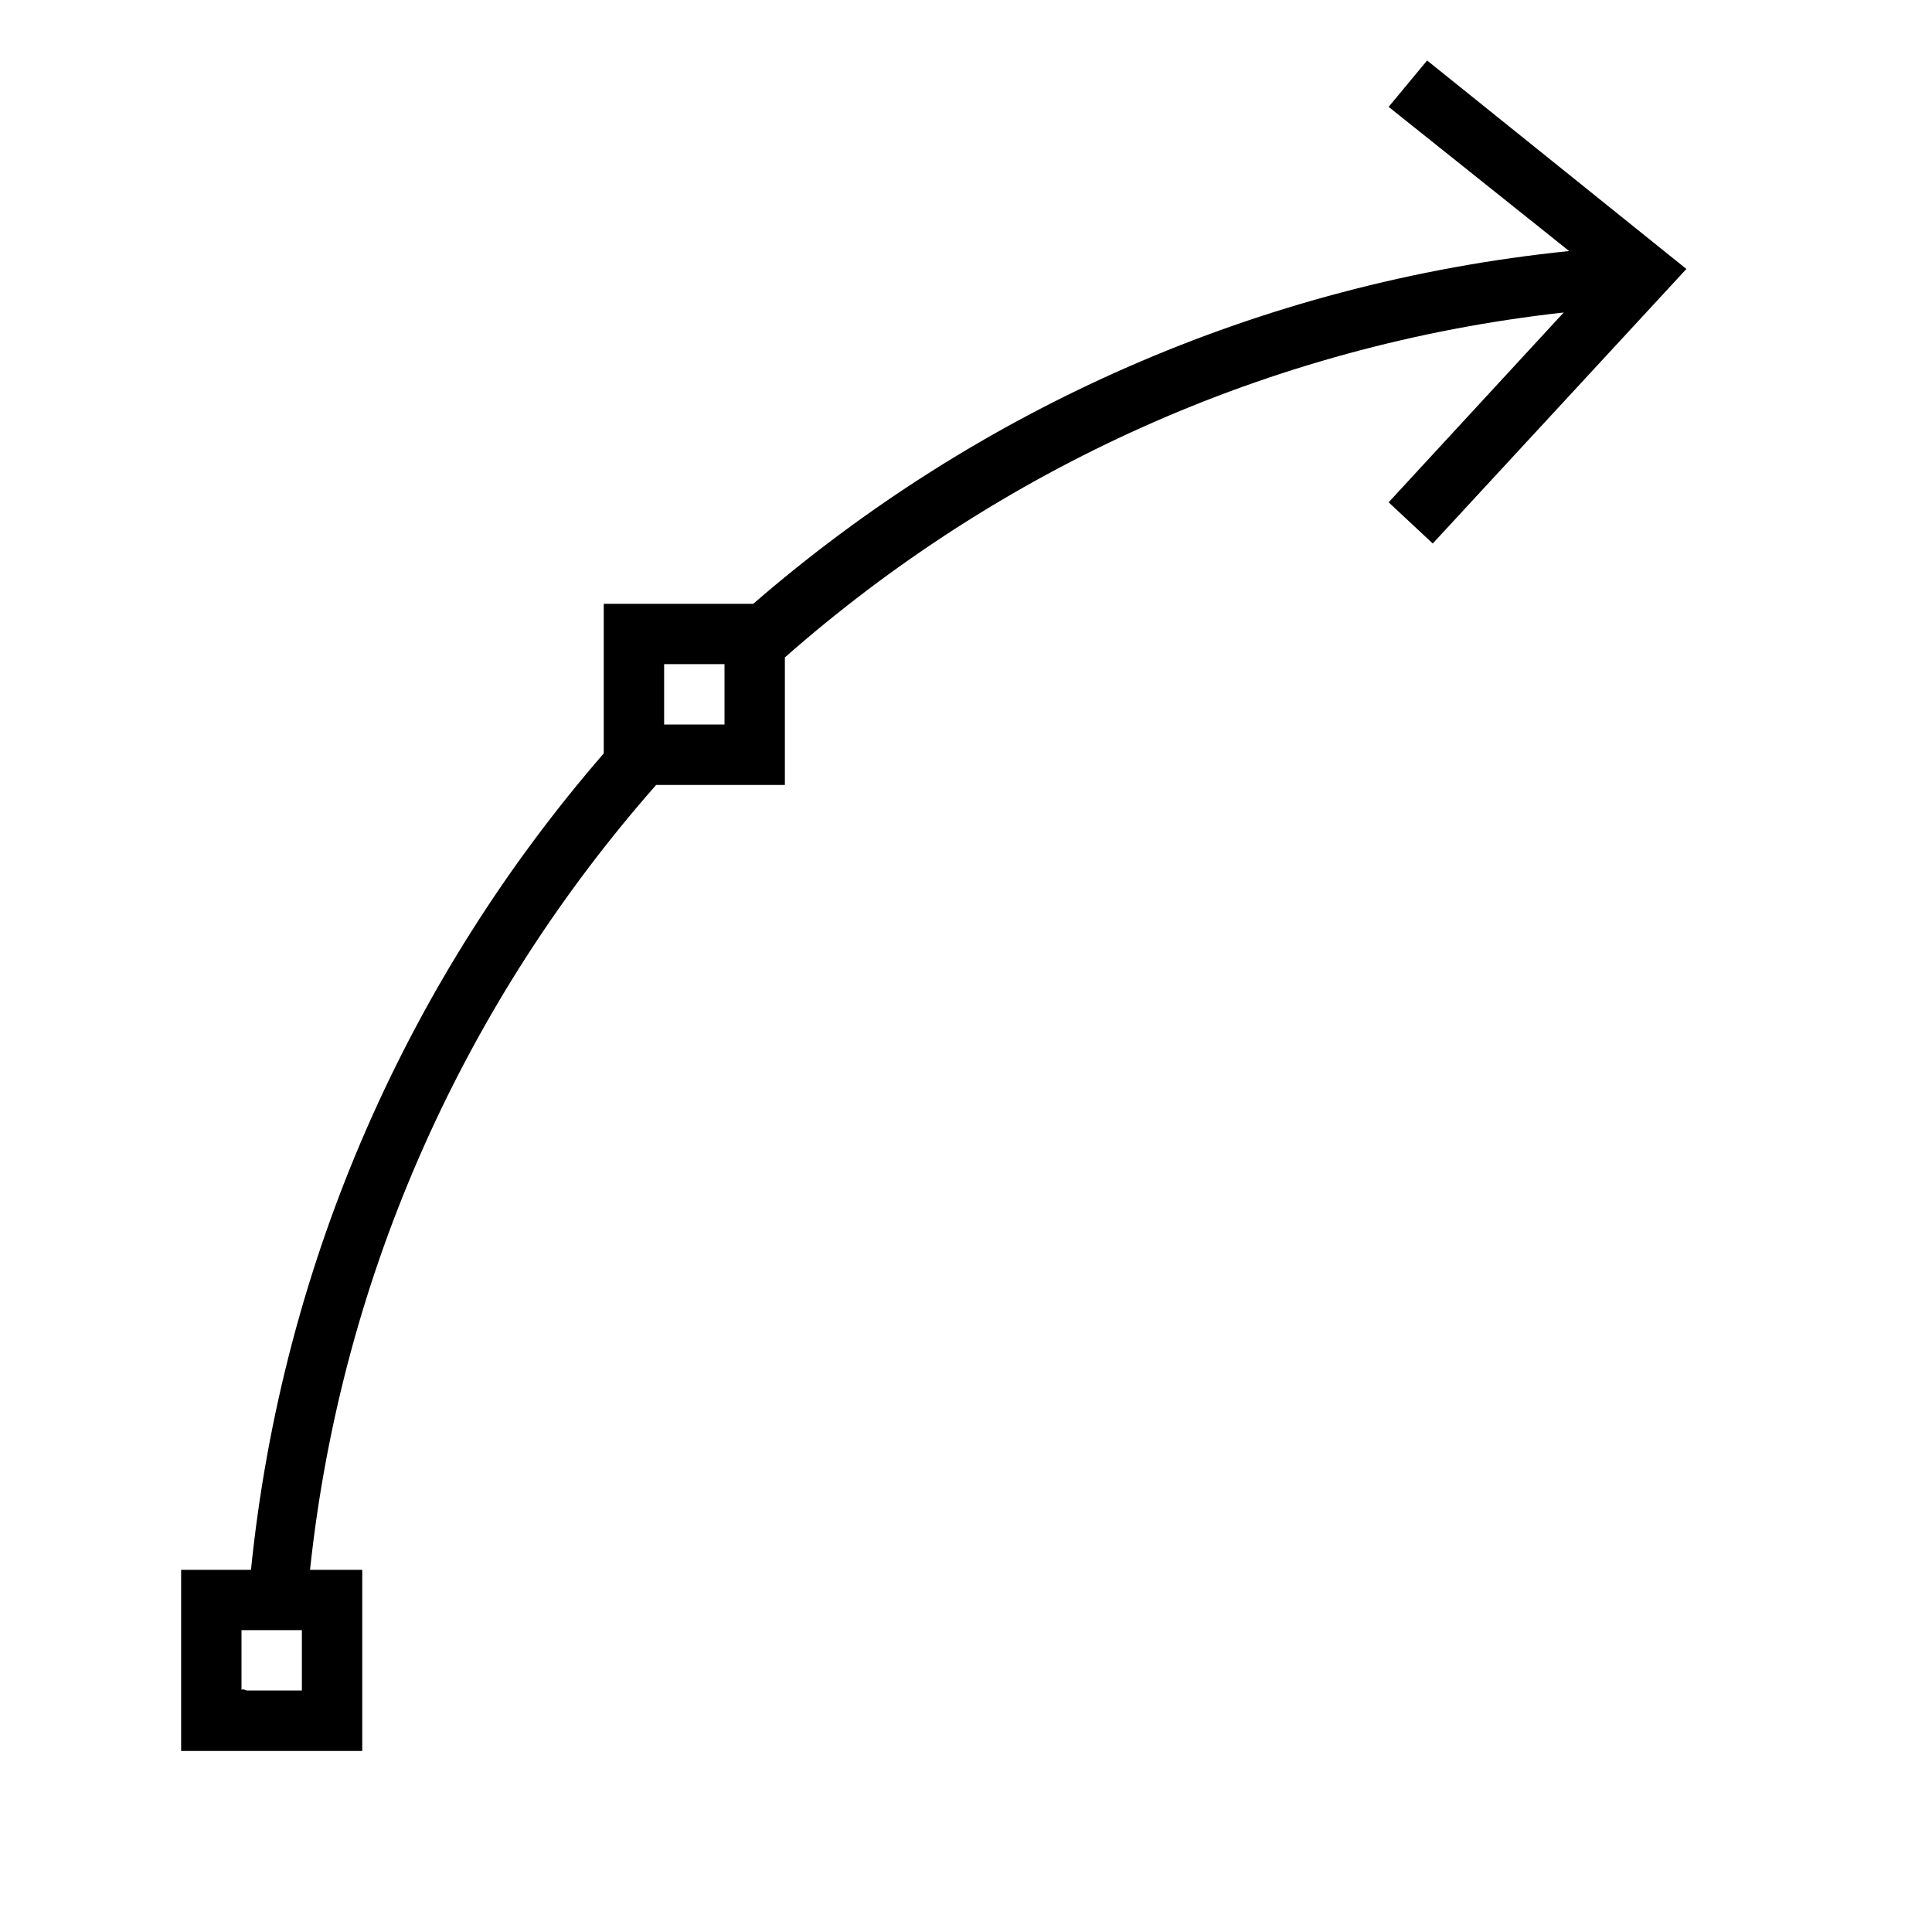
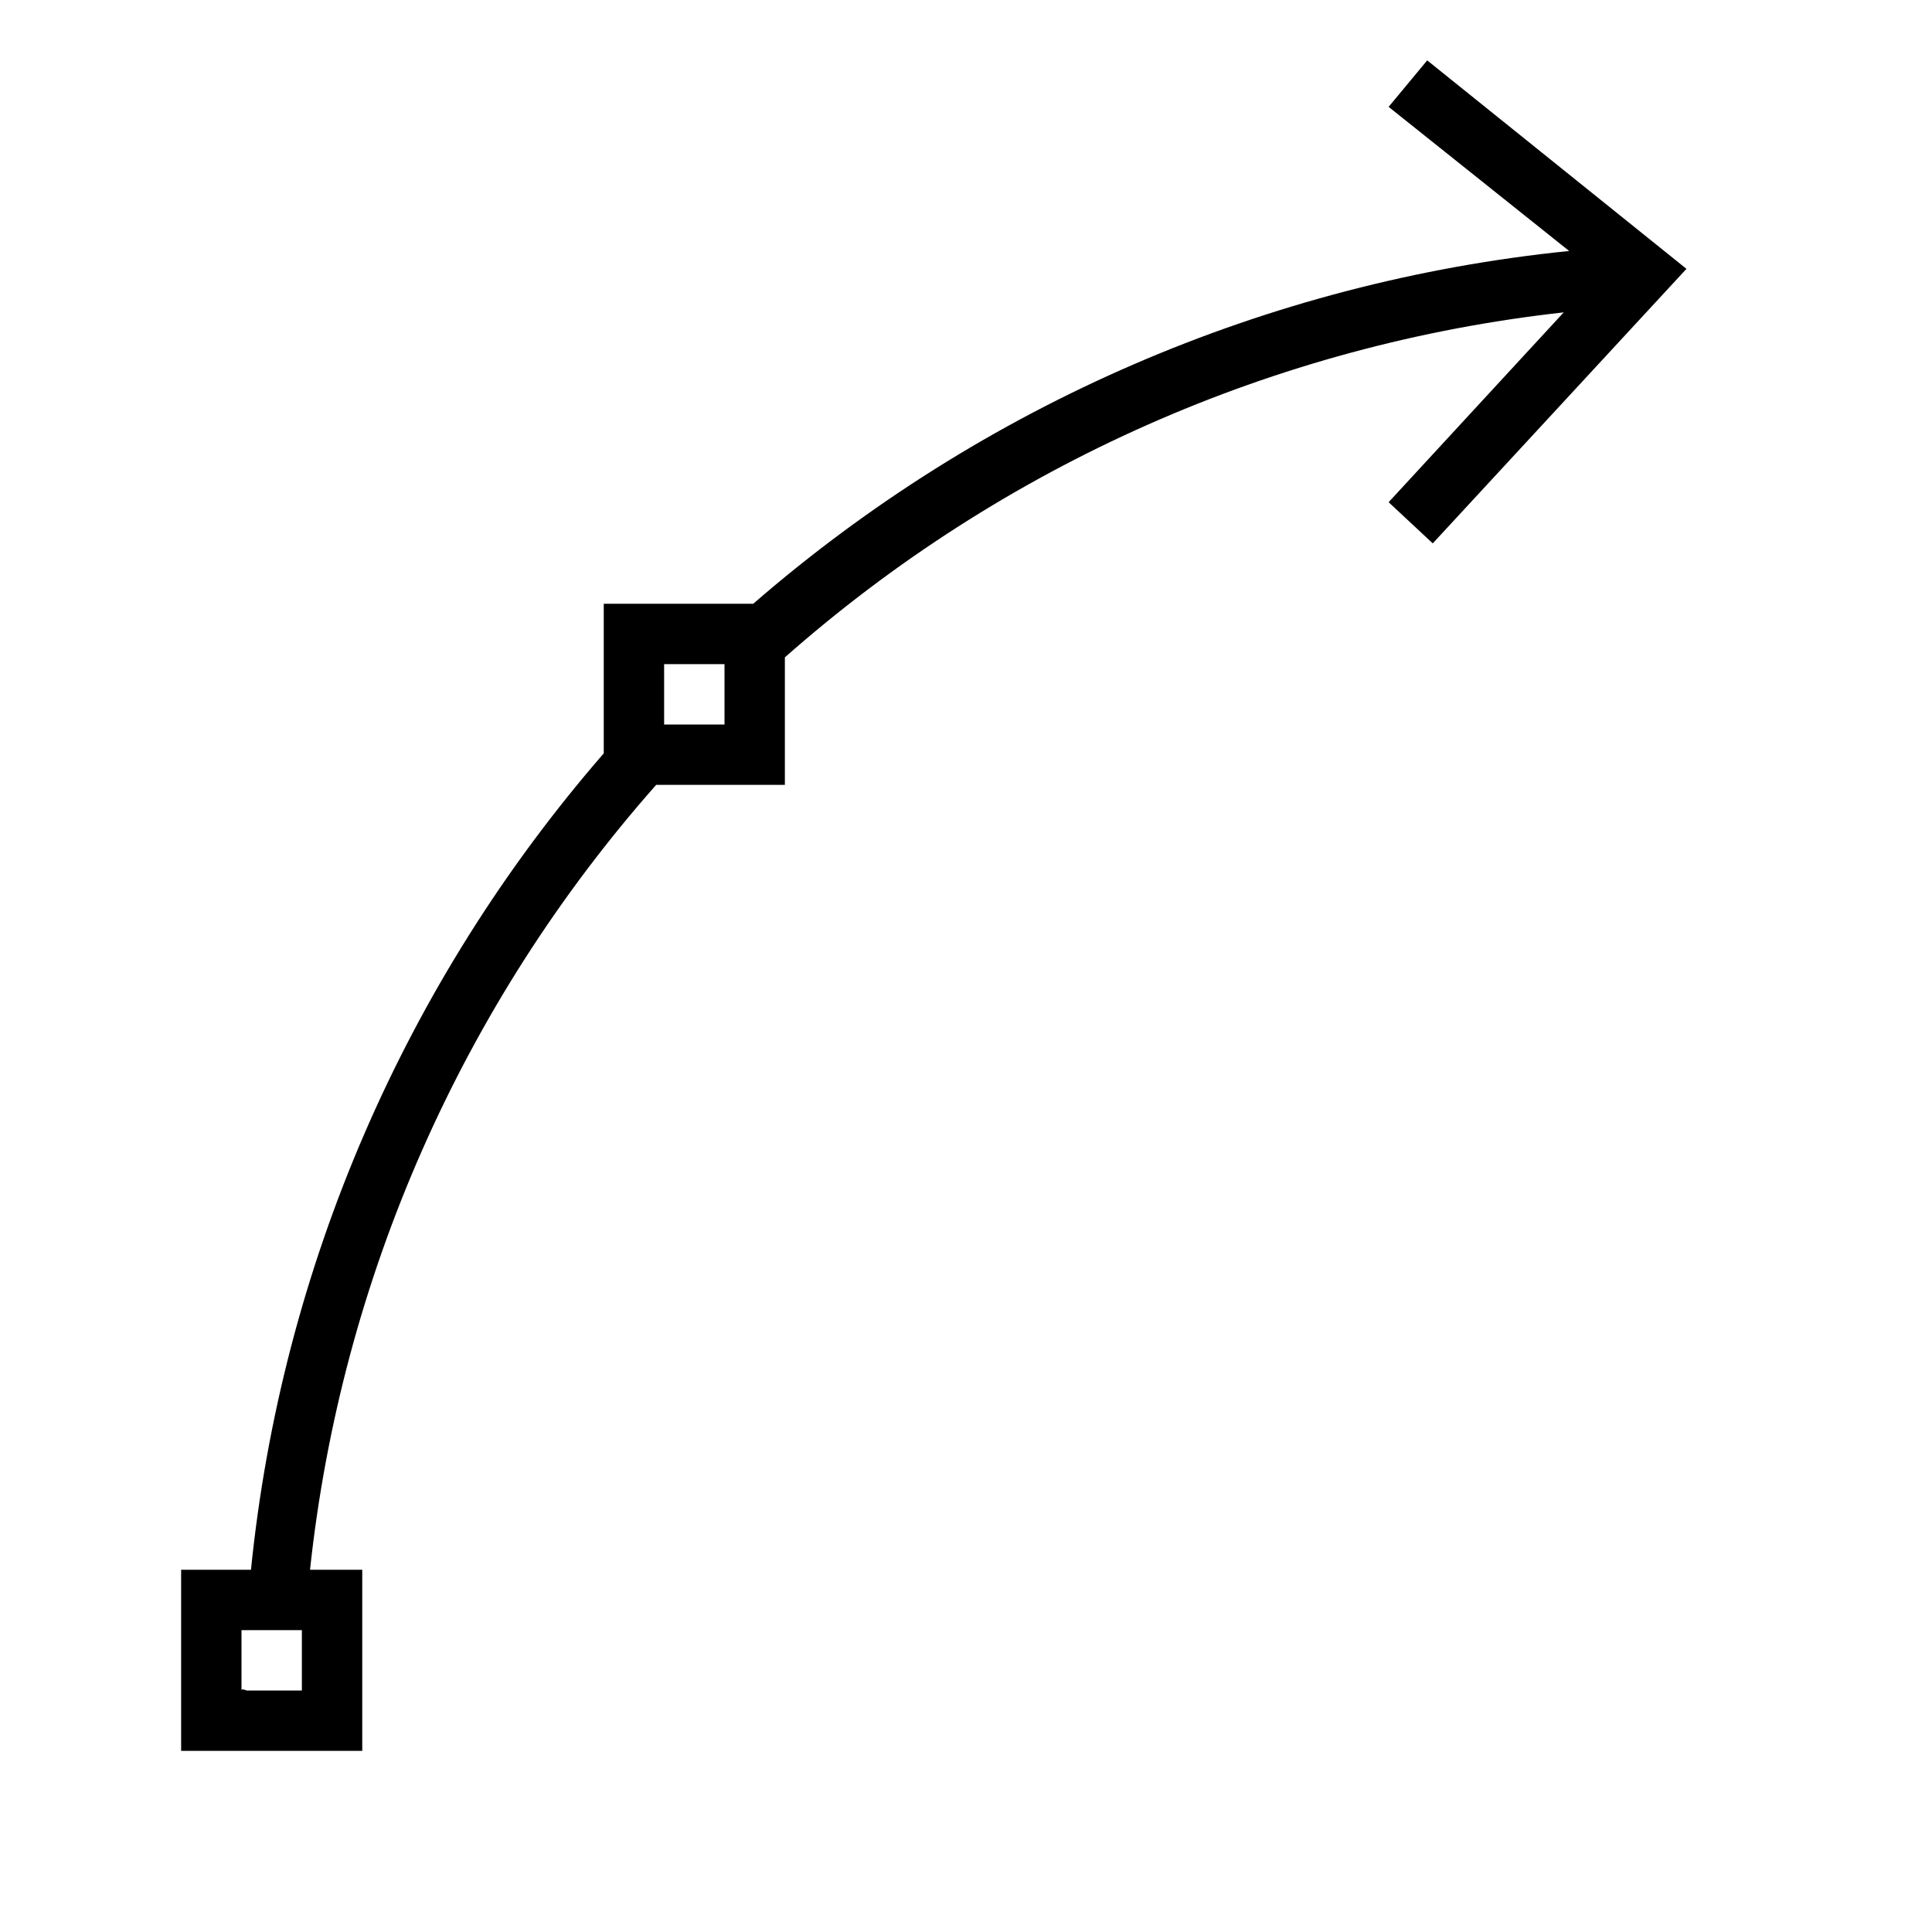
- <svg xmlns="http://www.w3.org/2000/svg" id="icons" viewBox="0 0 32 32">
-   <defs>
-     <style>.cls-1{fill:none;}</style>
-   </defs>
-   <path d="M23.639,1l-.639.77,2.99,2.388c-5.145.526-9.812,2.634-13.514,5.843h-2.476v2.478c-3.211,3.703-5.319,8.373-5.843,13.522h-1.157v3h3v-3h-.865c.528-4.955,2.605-9.449,5.733-13h2.132v-2.112c3.528-3.107,7.984-5.168,12.9-5.713l-2.9,3.144.731.682,4.201-4.547-4.294-3.453ZM4,27h1v1h-.915c-.049-.021-.086-.029-.085,0v-1ZM12,12h-1v-1h1v1Z" />
-   <rect class="cls-1" width="32" height="32" />
+ <svg xmlns="http://www.w3.org/2000/svg" viewBox="0 0 32 32">
+   <path d="M23.639 1L23 1.77l2.99 2.387A24.366 24.366 0 0 0 12.476 10H10v2.478A24.357 24.357 0 0 0 4.157 26H3v3h3v-3h-.865a23.393 23.393 0 0 1 5.733-13H13v-2.112a23.384 23.384 0 0 1 12.9-5.714L23 8.318l.731.682 4.202-4.547L23.639 1zM4 27h1v1h-.915C4.036 27.98 4 27.971 4 28v-1zm8-15h-1v-1h1v1z" />
+   <path fill="none" d="M0 0h32v32H0z" />
</svg>
